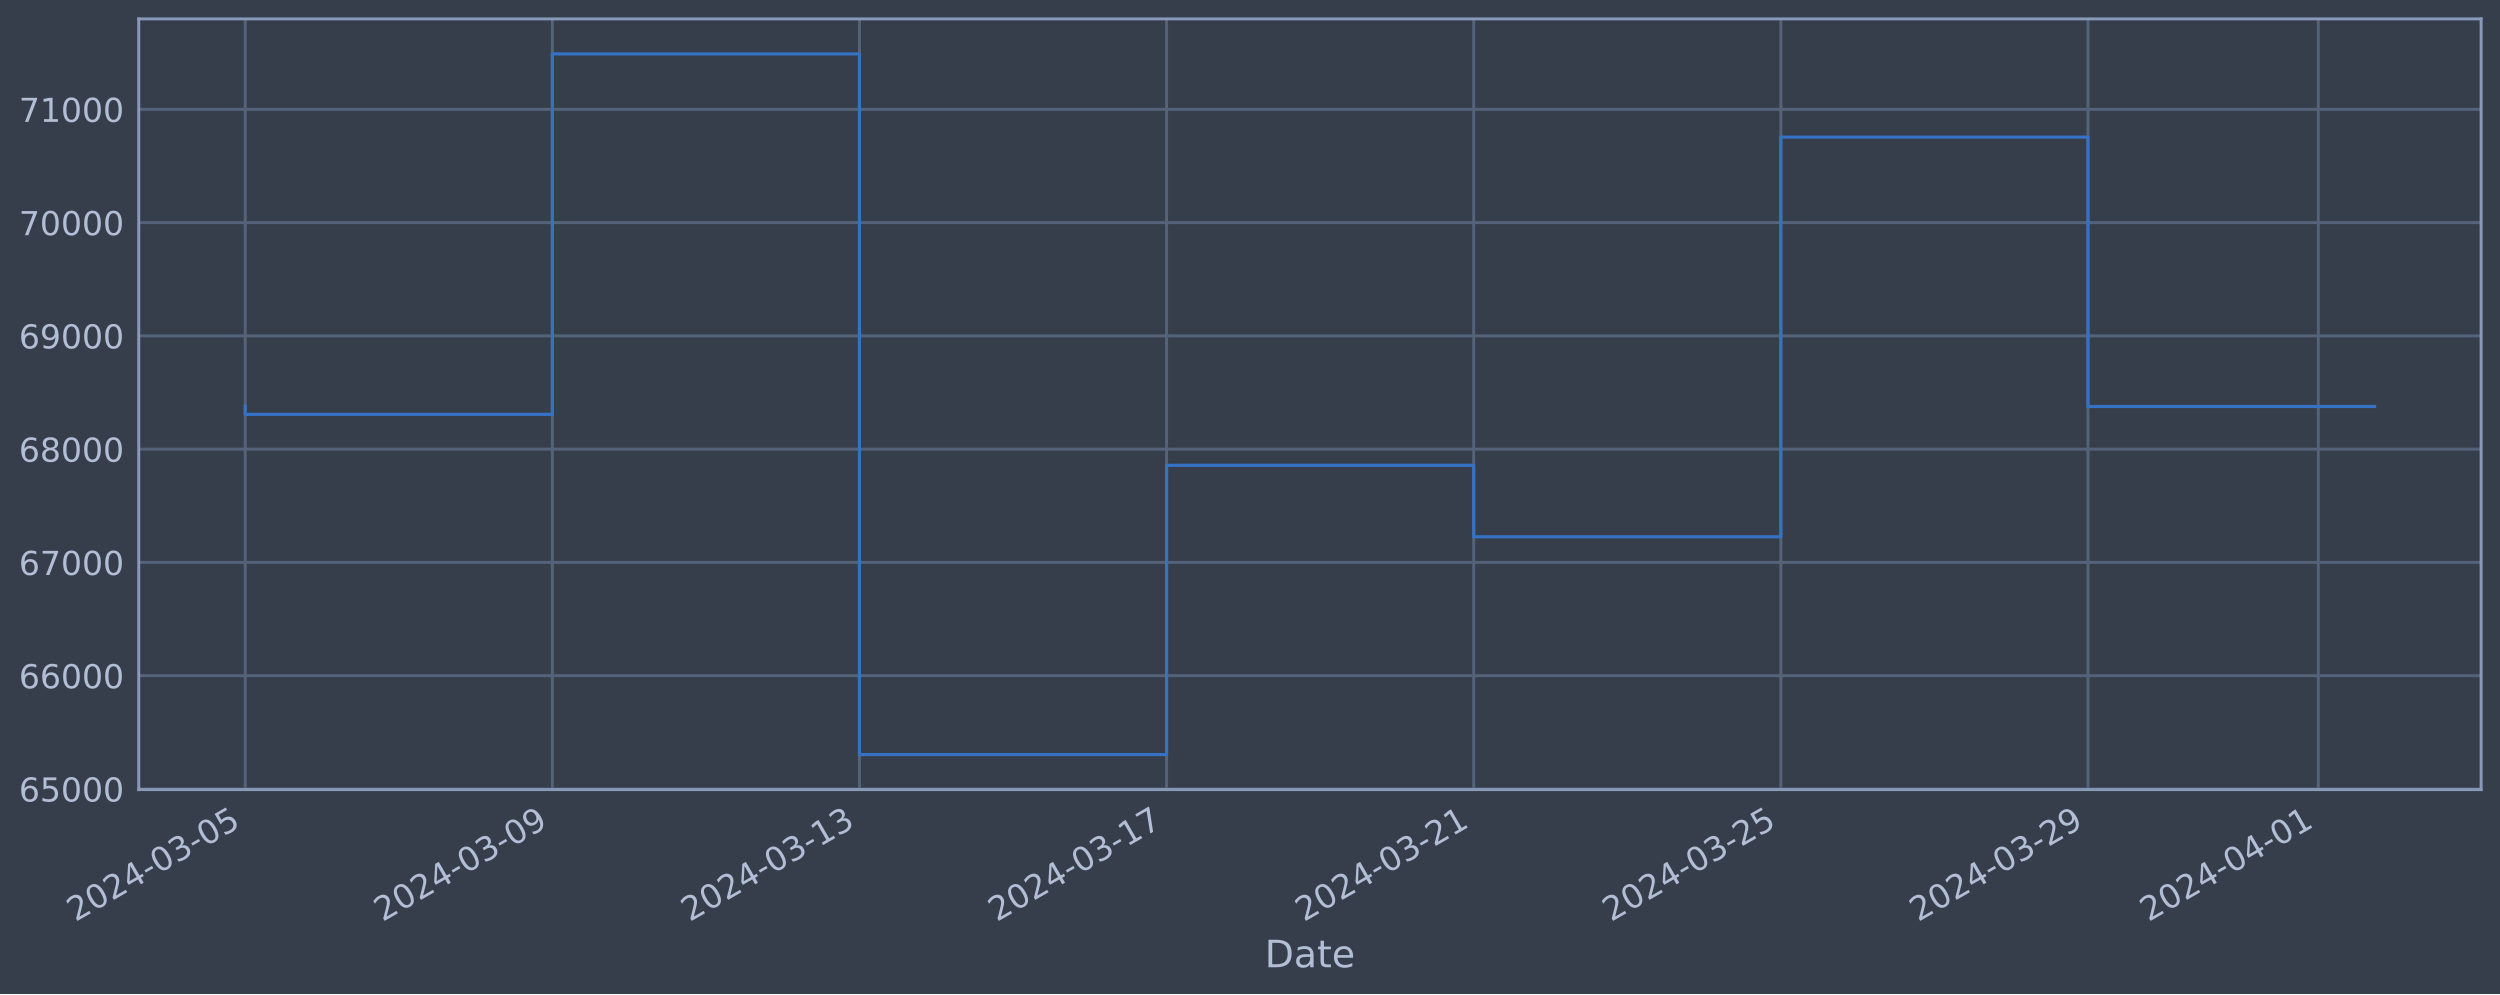
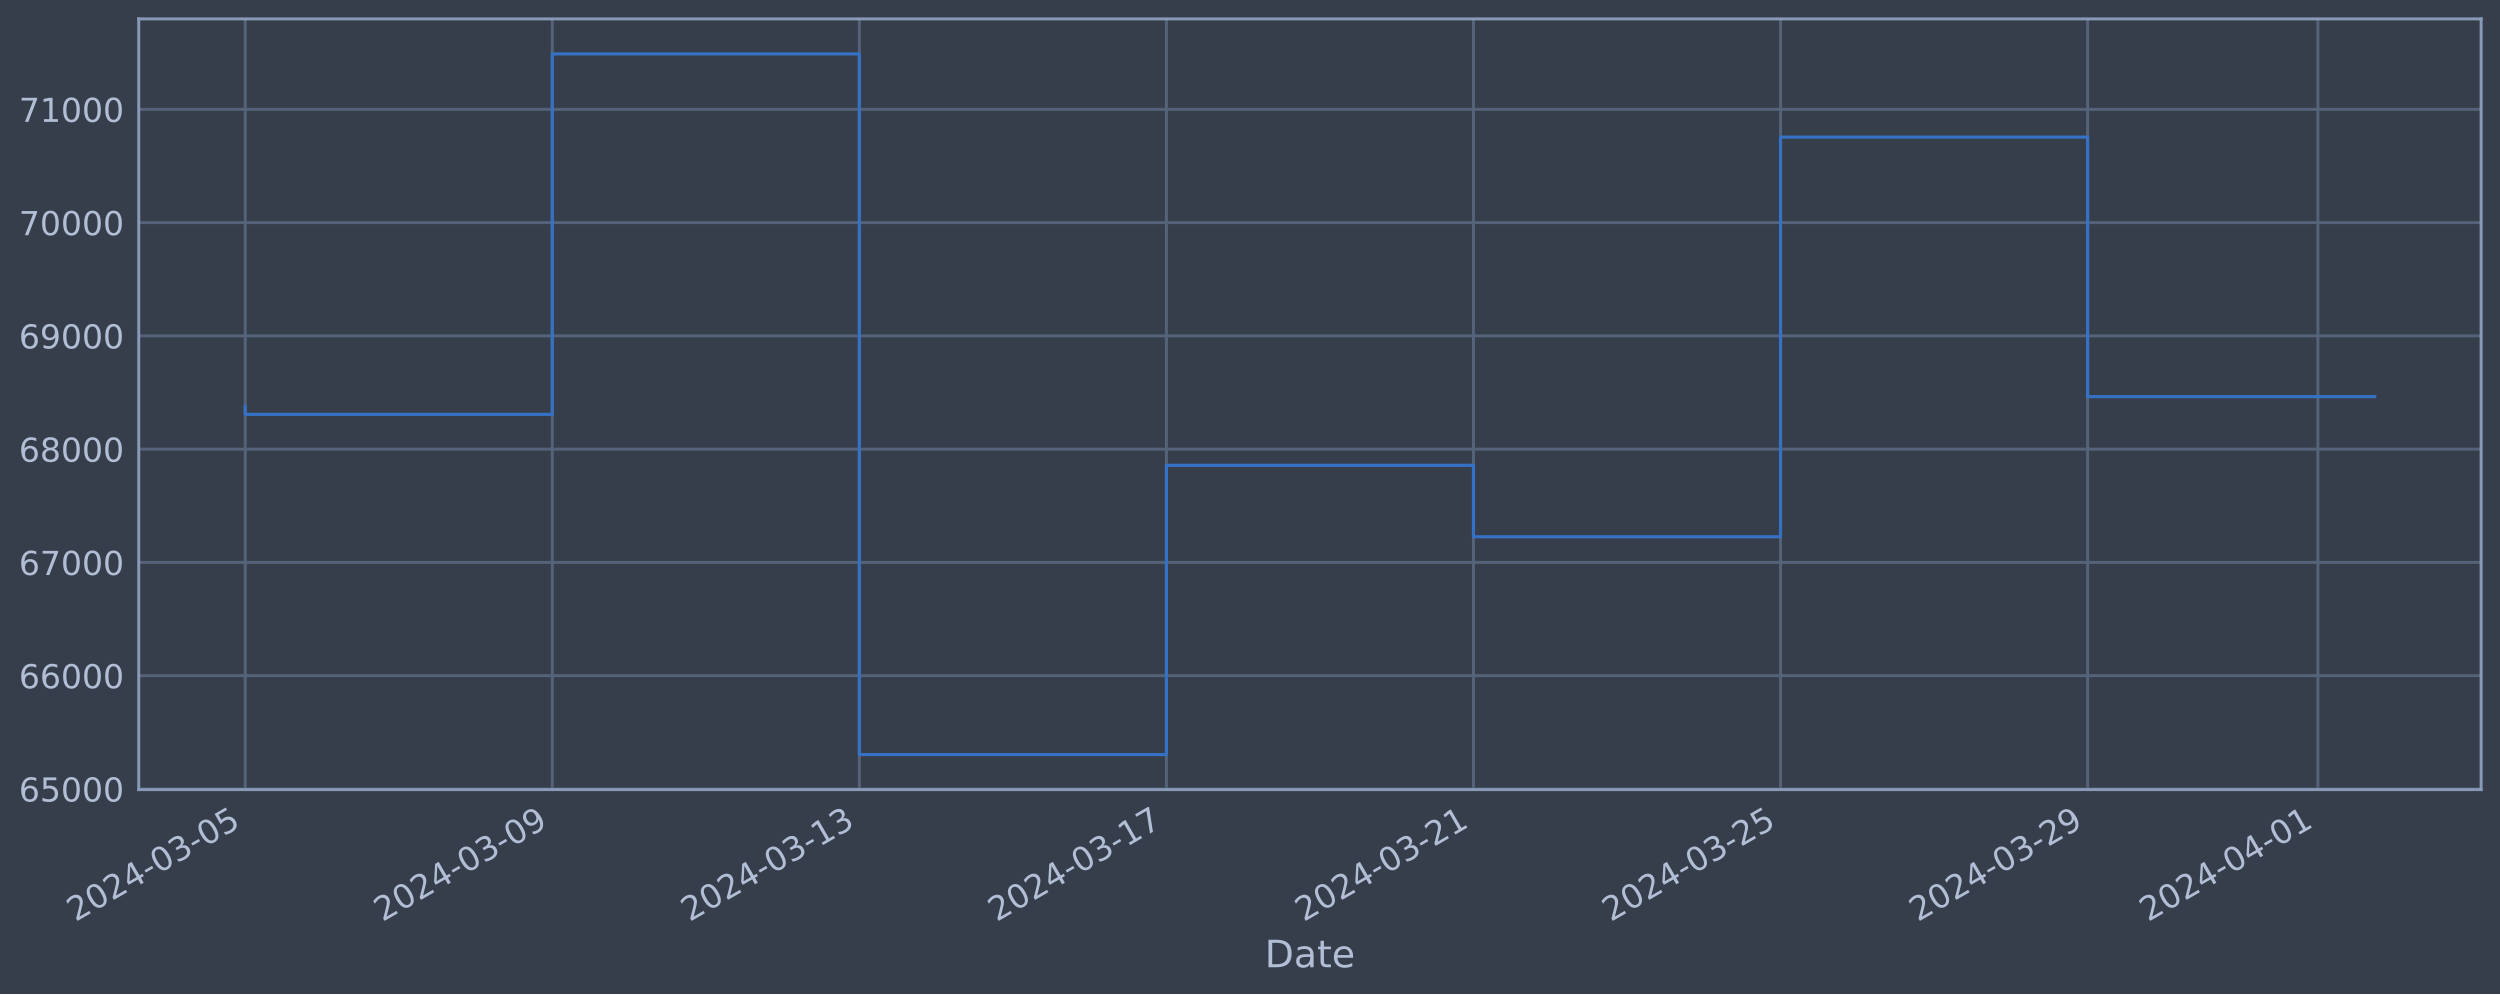
<svg xmlns="http://www.w3.org/2000/svg" xmlns:xlink="http://www.w3.org/1999/xlink" width="952.884pt" height="378.87pt" viewBox="0 0 952.884 378.87" version="1.1">
  <defs>
    <style type="text/css">*{stroke-linejoin: round; stroke-linecap: butt}</style>
  </defs>
  <g id="figure_1">
    <g id="patch_1">
      <path d="M 0 378.87  L 952.884 378.87  L 952.884 0  L 0 0  z " style="fill: #373e4b" />
    </g>
    <g id="axes_1">
      <g id="patch_2">
        <path d="M 52.884 300.96  L 945.684 300.96  L 945.684 7.2  L 52.884 7.2  z " style="fill: #373e4b" />
      </g>
      <g id="matplotlib.axis_1">
        <g id="xtick_1">
          <g id="line2d_1">
-             <path d="M 93.466 300.96  L 93.466 7.2  " clip-path="url(#pd037e9e28c)" style="fill: none; stroke: #546379; stroke-width: 1.12; stroke-linecap: square" />
+             <path d="M 93.466 300.96  L 93.466 7.2  " clip-path="url(#p91a9263cba)" style="fill: none; stroke: #546379; stroke-width: 1.12; stroke-linecap: square" />
          </g>
          <g id="line2d_2" />
          <g id="text_1">
            <g style="fill: #b1bed6" transform="translate(28.74006 351.4642) rotate(-30) scale(0.126 -0.126)">
              <defs>
                <path id="DejaVuSans-32" d="M 1228 531  L 3431 531  L 3431 0  L 469 0  L 469 531  Q 828 903 1448 1529  Q 2069 2156 2228 2338  Q 2531 2678 2651 2914  Q 2772 3150 2772 3378  Q 2772 3750 2511 3984  Q 2250 4219 1831 4219  Q 1534 4219 1204 4116  Q 875 4013 500 3803  L 500 4441  Q 881 4594 1212 4672  Q 1544 4750 1819 4750  Q 2544 4750 2975 4387  Q 3406 4025 3406 3419  Q 3406 3131 3298 2873  Q 3191 2616 2906 2266  Q 2828 2175 2409 1742  Q 1991 1309 1228 531  z " transform="scale(0.015625)" />
                <path id="DejaVuSans-30" d="M 2034 4250  Q 1547 4250 1301 3770  Q 1056 3291 1056 2328  Q 1056 1369 1301 889  Q 1547 409 2034 409  Q 2525 409 2770 889  Q 3016 1369 3016 2328  Q 3016 3291 2770 3770  Q 2525 4250 2034 4250  z M 2034 4750  Q 2819 4750 3233 4129  Q 3647 3509 3647 2328  Q 3647 1150 3233 529  Q 2819 -91 2034 -91  Q 1250 -91 836 529  Q 422 1150 422 2328  Q 422 3509 836 4129  Q 1250 4750 2034 4750  z " transform="scale(0.015625)" />
                <path id="DejaVuSans-34" d="M 2419 4116  L 825 1625  L 2419 1625  L 2419 4116  z M 2253 4666  L 3047 4666  L 3047 1625  L 3713 1625  L 3713 1100  L 3047 1100  L 3047 0  L 2419 0  L 2419 1100  L 313 1100  L 313 1709  L 2253 4666  z " transform="scale(0.015625)" />
                <path id="DejaVuSans-2d" d="M 313 2009  L 1997 2009  L 1997 1497  L 313 1497  L 313 2009  z " transform="scale(0.015625)" />
                <path id="DejaVuSans-33" d="M 2597 2516  Q 3050 2419 3304 2112  Q 3559 1806 3559 1356  Q 3559 666 3084 287  Q 2609 -91 1734 -91  Q 1441 -91 1130 -33  Q 819 25 488 141  L 488 750  Q 750 597 1062 519  Q 1375 441 1716 441  Q 2309 441 2620 675  Q 2931 909 2931 1356  Q 2931 1769 2642 2001  Q 2353 2234 1838 2234  L 1294 2234  L 1294 2753  L 1863 2753  Q 2328 2753 2575 2939  Q 2822 3125 2822 3475  Q 2822 3834 2567 4026  Q 2313 4219 1838 4219  Q 1578 4219 1281 4162  Q 984 4106 628 3988  L 628 4550  Q 988 4650 1302 4700  Q 1616 4750 1894 4750  Q 2613 4750 3031 4423  Q 3450 4097 3450 3541  Q 3450 3153 3228 2886  Q 3006 2619 2597 2516  z " transform="scale(0.015625)" />
                <path id="DejaVuSans-35" d="M 691 4666  L 3169 4666  L 3169 4134  L 1269 4134  L 1269 2991  Q 1406 3038 1543 3061  Q 1681 3084 1819 3084  Q 2600 3084 3056 2656  Q 3513 2228 3513 1497  Q 3513 744 3044 326  Q 2575 -91 1722 -91  Q 1428 -91 1123 -41  Q 819 9 494 109  L 494 744  Q 775 591 1075 516  Q 1375 441 1709 441  Q 2250 441 2565 725  Q 2881 1009 2881 1497  Q 2881 1984 2565 2268  Q 2250 2553 1709 2553  Q 1456 2553 1204 2497  Q 953 2441 691 2322  L 691 4666  z " transform="scale(0.015625)" />
              </defs>
              <use xlink:href="#DejaVuSans-32" />
              <use xlink:href="#DejaVuSans-30" x="63.623" />
              <use xlink:href="#DejaVuSans-32" x="127.246" />
              <use xlink:href="#DejaVuSans-34" x="190.869" />
              <use xlink:href="#DejaVuSans-2d" x="254.492" />
              <use xlink:href="#DejaVuSans-30" x="290.576" />
              <use xlink:href="#DejaVuSans-33" x="354.199" />
              <use xlink:href="#DejaVuSans-2d" x="417.822" />
              <use xlink:href="#DejaVuSans-30" x="453.906" />
              <use xlink:href="#DejaVuSans-35" x="517.529" />
            </g>
          </g>
        </g>
        <g id="xtick_2">
          <g id="line2d_3">
-             <path d="M 210.526 300.96  L 210.526 7.2  " clip-path="url(#pd037e9e28c)" style="fill: none; stroke: #546379; stroke-width: 1.12; stroke-linecap: square" />
+             <path d="M 210.504 300.96  L 210.504 7.2  " clip-path="url(#p91a9263cba)" style="fill: none; stroke: #546379; stroke-width: 1.12; stroke-linecap: square" />
          </g>
          <g id="line2d_4" />
          <g id="text_2">
-             <g style="fill: #b1bed6" transform="translate(145.8007 351.4642) rotate(-30) scale(0.126 -0.126)">
+             <g style="fill: #b1bed6" transform="translate(145.7787 351.4642) rotate(-30) scale(0.126 -0.126)">
              <defs>
                <path id="DejaVuSans-39" d="M 703 97  L 703 672  Q 941 559 1184 500  Q 1428 441 1663 441  Q 2288 441 2617 861  Q 2947 1281 2994 2138  Q 2813 1869 2534 1725  Q 2256 1581 1919 1581  Q 1219 1581 811 2004  Q 403 2428 403 3163  Q 403 3881 828 4315  Q 1253 4750 1959 4750  Q 2769 4750 3195 4129  Q 3622 3509 3622 2328  Q 3622 1225 3098 567  Q 2575 -91 1691 -91  Q 1453 -91 1209 -44  Q 966 3 703 97  z M 1959 2075  Q 2384 2075 2632 2365  Q 2881 2656 2881 3163  Q 2881 3666 2632 3958  Q 2384 4250 1959 4250  Q 1534 4250 1286 3958  Q 1038 3666 1038 3163  Q 1038 2656 1286 2365  Q 1534 2075 1959 2075  z " transform="scale(0.015625)" />
              </defs>
              <use xlink:href="#DejaVuSans-32" />
              <use xlink:href="#DejaVuSans-30" x="63.623" />
              <use xlink:href="#DejaVuSans-32" x="127.246" />
              <use xlink:href="#DejaVuSans-34" x="190.869" />
              <use xlink:href="#DejaVuSans-2d" x="254.492" />
              <use xlink:href="#DejaVuSans-30" x="290.576" />
              <use xlink:href="#DejaVuSans-33" x="354.199" />
              <use xlink:href="#DejaVuSans-2d" x="417.822" />
              <use xlink:href="#DejaVuSans-30" x="453.906" />
              <use xlink:href="#DejaVuSans-39" x="517.529" />
            </g>
          </g>
        </g>
        <g id="xtick_3">
          <g id="line2d_5">
-             <path d="M 327.587 300.96  L 327.587 7.2  " clip-path="url(#pd037e9e28c)" style="fill: none; stroke: #546379; stroke-width: 1.12; stroke-linecap: square" />
+             <path d="M 327.543 300.96  L 327.543 7.2  " clip-path="url(#p91a9263cba)" style="fill: none; stroke: #546379; stroke-width: 1.12; stroke-linecap: square" />
          </g>
          <g id="line2d_6" />
          <g id="text_3">
-             <g style="fill: #b1bed6" transform="translate(262.8612 351.4642) rotate(-30) scale(0.126 -0.126)">
+             <g style="fill: #b1bed6" transform="translate(262.8173 351.4642) rotate(-30) scale(0.126 -0.126)">
              <defs>
                <path id="DejaVuSans-31" d="M 794 531  L 1825 531  L 1825 4091  L 703 3866  L 703 4441  L 1819 4666  L 2450 4666  L 2450 531  L 3481 531  L 3481 0  L 794 0  L 794 531  z " transform="scale(0.015625)" />
              </defs>
              <use xlink:href="#DejaVuSans-32" />
              <use xlink:href="#DejaVuSans-30" x="63.623" />
              <use xlink:href="#DejaVuSans-32" x="127.246" />
              <use xlink:href="#DejaVuSans-34" x="190.869" />
              <use xlink:href="#DejaVuSans-2d" x="254.492" />
              <use xlink:href="#DejaVuSans-30" x="290.576" />
              <use xlink:href="#DejaVuSans-33" x="354.199" />
              <use xlink:href="#DejaVuSans-2d" x="417.822" />
              <use xlink:href="#DejaVuSans-31" x="453.906" />
              <use xlink:href="#DejaVuSans-33" x="517.529" />
            </g>
          </g>
        </g>
        <g id="xtick_4">
          <g id="line2d_7">
-             <path d="M 444.647 300.96  L 444.647 7.2  " clip-path="url(#pd037e9e28c)" style="fill: none; stroke: #546379; stroke-width: 1.12; stroke-linecap: square" />
+             <path d="M 444.581 300.96  L 444.581 7.2  " clip-path="url(#p91a9263cba)" style="fill: none; stroke: #546379; stroke-width: 1.12; stroke-linecap: square" />
          </g>
          <g id="line2d_8" />
          <g id="text_4">
-             <g style="fill: #b1bed6" transform="translate(379.9218 351.4642) rotate(-30) scale(0.126 -0.126)">
+             <g style="fill: #b1bed6" transform="translate(379.8559 351.4642) rotate(-30) scale(0.126 -0.126)">
              <defs>
                <path id="DejaVuSans-37" d="M 525 4666  L 3525 4666  L 3525 4397  L 1831 0  L 1172 0  L 2766 4134  L 525 4134  L 525 4666  z " transform="scale(0.015625)" />
              </defs>
              <use xlink:href="#DejaVuSans-32" />
              <use xlink:href="#DejaVuSans-30" x="63.623" />
              <use xlink:href="#DejaVuSans-32" x="127.246" />
              <use xlink:href="#DejaVuSans-34" x="190.869" />
              <use xlink:href="#DejaVuSans-2d" x="254.492" />
              <use xlink:href="#DejaVuSans-30" x="290.576" />
              <use xlink:href="#DejaVuSans-33" x="354.199" />
              <use xlink:href="#DejaVuSans-2d" x="417.822" />
              <use xlink:href="#DejaVuSans-31" x="453.906" />
              <use xlink:href="#DejaVuSans-37" x="517.529" />
            </g>
          </g>
        </g>
        <g id="xtick_5">
          <g id="line2d_9">
-             <path d="M 561.708 300.96  L 561.708 7.2  " clip-path="url(#pd037e9e28c)" style="fill: none; stroke: #546379; stroke-width: 1.12; stroke-linecap: square" />
+             <path d="M 561.62 300.96  L 561.62 7.2  " clip-path="url(#p91a9263cba)" style="fill: none; stroke: #546379; stroke-width: 1.12; stroke-linecap: square" />
          </g>
          <g id="line2d_10" />
          <g id="text_5">
-             <g style="fill: #b1bed6" transform="translate(496.9824 351.4642) rotate(-30) scale(0.126 -0.126)">
+             <g style="fill: #b1bed6" transform="translate(496.8945 351.4642) rotate(-30) scale(0.126 -0.126)">
              <use xlink:href="#DejaVuSans-32" />
              <use xlink:href="#DejaVuSans-30" x="63.623" />
              <use xlink:href="#DejaVuSans-32" x="127.246" />
              <use xlink:href="#DejaVuSans-34" x="190.869" />
              <use xlink:href="#DejaVuSans-2d" x="254.492" />
              <use xlink:href="#DejaVuSans-30" x="290.576" />
              <use xlink:href="#DejaVuSans-33" x="354.199" />
              <use xlink:href="#DejaVuSans-2d" x="417.822" />
              <use xlink:href="#DejaVuSans-32" x="453.906" />
              <use xlink:href="#DejaVuSans-31" x="517.529" />
            </g>
          </g>
        </g>
        <g id="xtick_6">
          <g id="line2d_11">
-             <path d="M 678.769 300.96  L 678.769 7.2  " clip-path="url(#pd037e9e28c)" style="fill: none; stroke: #546379; stroke-width: 1.12; stroke-linecap: square" />
+             <path d="M 678.659 300.96  L 678.659 7.2  " clip-path="url(#p91a9263cba)" style="fill: none; stroke: #546379; stroke-width: 1.12; stroke-linecap: square" />
          </g>
          <g id="line2d_12" />
          <g id="text_6">
-             <g style="fill: #b1bed6" transform="translate(614.043 351.4642) rotate(-30) scale(0.126 -0.126)">
+             <g style="fill: #b1bed6" transform="translate(613.9331 351.4642) rotate(-30) scale(0.126 -0.126)">
              <use xlink:href="#DejaVuSans-32" />
              <use xlink:href="#DejaVuSans-30" x="63.623" />
              <use xlink:href="#DejaVuSans-32" x="127.246" />
              <use xlink:href="#DejaVuSans-34" x="190.869" />
              <use xlink:href="#DejaVuSans-2d" x="254.492" />
              <use xlink:href="#DejaVuSans-30" x="290.576" />
              <use xlink:href="#DejaVuSans-33" x="354.199" />
              <use xlink:href="#DejaVuSans-2d" x="417.822" />
              <use xlink:href="#DejaVuSans-32" x="453.906" />
              <use xlink:href="#DejaVuSans-35" x="517.529" />
            </g>
          </g>
        </g>
        <g id="xtick_7">
          <g id="line2d_13">
-             <path d="M 795.829 300.96  L 795.829 7.2  " clip-path="url(#pd037e9e28c)" style="fill: none; stroke: #546379; stroke-width: 1.12; stroke-linecap: square" />
+             <path d="M 795.697 300.96  L 795.697 7.2  " clip-path="url(#p91a9263cba)" style="fill: none; stroke: #546379; stroke-width: 1.12; stroke-linecap: square" />
          </g>
          <g id="line2d_14" />
          <g id="text_7">
-             <g style="fill: #b1bed6" transform="translate(731.1036 351.4642) rotate(-30) scale(0.126 -0.126)">
+             <g style="fill: #b1bed6" transform="translate(730.9717 351.4642) rotate(-30) scale(0.126 -0.126)">
              <use xlink:href="#DejaVuSans-32" />
              <use xlink:href="#DejaVuSans-30" x="63.623" />
              <use xlink:href="#DejaVuSans-32" x="127.246" />
              <use xlink:href="#DejaVuSans-34" x="190.869" />
              <use xlink:href="#DejaVuSans-2d" x="254.492" />
              <use xlink:href="#DejaVuSans-30" x="290.576" />
              <use xlink:href="#DejaVuSans-33" x="354.199" />
              <use xlink:href="#DejaVuSans-2d" x="417.822" />
              <use xlink:href="#DejaVuSans-32" x="453.906" />
              <use xlink:href="#DejaVuSans-39" x="517.529" />
            </g>
          </g>
        </g>
        <g id="xtick_8">
          <g id="line2d_15">
-             <path d="M 883.625 300.96  L 883.625 7.2  " clip-path="url(#pd037e9e28c)" style="fill: none; stroke: #546379; stroke-width: 1.12; stroke-linecap: square" />
+             <path d="M 883.476 300.96  L 883.476 7.2  " clip-path="url(#p91a9263cba)" style="fill: none; stroke: #546379; stroke-width: 1.12; stroke-linecap: square" />
          </g>
          <g id="line2d_16" />
          <g id="text_8">
-             <g style="fill: #b1bed6" transform="translate(818.8991 351.4642) rotate(-30) scale(0.126 -0.126)">
+             <g style="fill: #b1bed6" transform="translate(818.7507 351.4642) rotate(-30) scale(0.126 -0.126)">
              <use xlink:href="#DejaVuSans-32" />
              <use xlink:href="#DejaVuSans-30" x="63.623" />
              <use xlink:href="#DejaVuSans-32" x="127.246" />
              <use xlink:href="#DejaVuSans-34" x="190.869" />
              <use xlink:href="#DejaVuSans-2d" x="254.492" />
              <use xlink:href="#DejaVuSans-30" x="290.576" />
              <use xlink:href="#DejaVuSans-34" x="354.199" />
              <use xlink:href="#DejaVuSans-2d" x="417.822" />
              <use xlink:href="#DejaVuSans-30" x="453.906" />
              <use xlink:href="#DejaVuSans-31" x="517.529" />
            </g>
          </g>
        </g>
        <g id="text_9">
          <g style="fill: #b1bed6" transform="translate(482.0746 368.6753) scale(0.144 -0.144)">
            <defs>
              <path id="DejaVuSans-44" d="M 1259 4147  L 1259 519  L 2022 519  Q 2988 519 3436 956  Q 3884 1394 3884 2338  Q 3884 3275 3436 3711  Q 2988 4147 2022 4147  L 1259 4147  z M 628 4666  L 1925 4666  Q 3281 4666 3915 4102  Q 4550 3538 4550 2338  Q 4550 1131 3912 565  Q 3275 0 1925 0  L 628 0  L 628 4666  z " transform="scale(0.015625)" />
              <path id="DejaVuSans-61" d="M 2194 1759  Q 1497 1759 1228 1600  Q 959 1441 959 1056  Q 959 750 1161 570  Q 1363 391 1709 391  Q 2188 391 2477 730  Q 2766 1069 2766 1631  L 2766 1759  L 2194 1759  z M 3341 1997  L 3341 0  L 2766 0  L 2766 531  Q 2569 213 2275 61  Q 1981 -91 1556 -91  Q 1019 -91 701 211  Q 384 513 384 1019  Q 384 1609 779 1909  Q 1175 2209 1959 2209  L 2766 2209  L 2766 2266  Q 2766 2663 2505 2880  Q 2244 3097 1772 3097  Q 1472 3097 1187 3025  Q 903 2953 641 2809  L 641 3341  Q 956 3463 1253 3523  Q 1550 3584 1831 3584  Q 2591 3584 2966 3190  Q 3341 2797 3341 1997  z " transform="scale(0.015625)" />
              <path id="DejaVuSans-74" d="M 1172 4494  L 1172 3500  L 2356 3500  L 2356 3053  L 1172 3053  L 1172 1153  Q 1172 725 1289 603  Q 1406 481 1766 481  L 2356 481  L 2356 0  L 1766 0  Q 1100 0 847 248  Q 594 497 594 1153  L 594 3053  L 172 3053  L 172 3500  L 594 3500  L 594 4494  L 1172 4494  z " transform="scale(0.015625)" />
              <path id="DejaVuSans-65" d="M 3597 1894  L 3597 1613  L 953 1613  Q 991 1019 1311 708  Q 1631 397 2203 397  Q 2534 397 2845 478  Q 3156 559 3463 722  L 3463 178  Q 3153 47 2828 -22  Q 2503 -91 2169 -91  Q 1331 -91 842 396  Q 353 884 353 1716  Q 353 2575 817 3079  Q 1281 3584 2069 3584  Q 2775 3584 3186 3129  Q 3597 2675 3597 1894  z M 3022 2063  Q 3016 2534 2758 2815  Q 2500 3097 2075 3097  Q 1594 3097 1305 2825  Q 1016 2553 972 2059  L 3022 2063  z " transform="scale(0.015625)" />
            </defs>
            <use xlink:href="#DejaVuSans-44" />
            <use xlink:href="#DejaVuSans-61" x="77.002" />
            <use xlink:href="#DejaVuSans-74" x="138.281" />
            <use xlink:href="#DejaVuSans-65" x="177.49" />
          </g>
        </g>
      </g>
      <g id="matplotlib.axis_2">
        <g id="ytick_1">
          <g id="line2d_17">
-             <path d="M 52.884 300.718  L 945.684 300.718  " clip-path="url(#pd037e9e28c)" style="fill: none; stroke: #546379; stroke-width: 1.12; stroke-linecap: square" />
+             <path d="M 52.884 300.718  L 945.684 300.718  " clip-path="url(#p91a9263cba)" style="fill: none; stroke: #546379; stroke-width: 1.12; stroke-linecap: square" />
          </g>
          <g id="line2d_18" />
          <g id="text_10">
            <g style="fill: #b1bed6" transform="translate(7.2 305.5049) scale(0.126 -0.126)">
              <defs>
                <path id="DejaVuSans-36" d="M 2113 2584  Q 1688 2584 1439 2293  Q 1191 2003 1191 1497  Q 1191 994 1439 701  Q 1688 409 2113 409  Q 2538 409 2786 701  Q 3034 994 3034 1497  Q 3034 2003 2786 2293  Q 2538 2584 2113 2584  z M 3366 4563  L 3366 3988  Q 3128 4100 2886 4159  Q 2644 4219 2406 4219  Q 1781 4219 1451 3797  Q 1122 3375 1075 2522  Q 1259 2794 1537 2939  Q 1816 3084 2150 3084  Q 2853 3084 3261 2657  Q 3669 2231 3669 1497  Q 3669 778 3244 343  Q 2819 -91 2113 -91  Q 1303 -91 875 529  Q 447 1150 447 2328  Q 447 3434 972 4092  Q 1497 4750 2381 4750  Q 2619 4750 2861 4703  Q 3103 4656 3366 4563  z " transform="scale(0.015625)" />
              </defs>
              <use xlink:href="#DejaVuSans-36" />
              <use xlink:href="#DejaVuSans-35" x="63.623" />
              <use xlink:href="#DejaVuSans-30" x="127.246" />
              <use xlink:href="#DejaVuSans-30" x="190.869" />
              <use xlink:href="#DejaVuSans-30" x="254.492" />
            </g>
          </g>
        </g>
        <g id="ytick_2">
          <g id="line2d_19">
-             <path d="M 52.884 257.544  L 945.684 257.544  " clip-path="url(#pd037e9e28c)" style="fill: none; stroke: #546379; stroke-width: 1.12; stroke-linecap: square" />
+             <path d="M 52.884 257.544  L 945.684 257.544  " clip-path="url(#p91a9263cba)" style="fill: none; stroke: #546379; stroke-width: 1.12; stroke-linecap: square" />
          </g>
          <g id="line2d_20" />
          <g id="text_11">
            <g style="fill: #b1bed6" transform="translate(7.2 262.331) scale(0.126 -0.126)">
              <use xlink:href="#DejaVuSans-36" />
              <use xlink:href="#DejaVuSans-36" x="63.623" />
              <use xlink:href="#DejaVuSans-30" x="127.246" />
              <use xlink:href="#DejaVuSans-30" x="190.869" />
              <use xlink:href="#DejaVuSans-30" x="254.492" />
            </g>
          </g>
        </g>
        <g id="ytick_3">
          <g id="line2d_21">
-             <path d="M 52.884 214.37  L 945.684 214.37  " clip-path="url(#pd037e9e28c)" style="fill: none; stroke: #546379; stroke-width: 1.12; stroke-linecap: square" />
+             <path d="M 52.884 214.37  L 945.684 214.37  " clip-path="url(#p91a9263cba)" style="fill: none; stroke: #546379; stroke-width: 1.12; stroke-linecap: square" />
          </g>
          <g id="line2d_22" />
          <g id="text_12">
            <g style="fill: #b1bed6" transform="translate(7.2 219.157) scale(0.126 -0.126)">
              <use xlink:href="#DejaVuSans-36" />
              <use xlink:href="#DejaVuSans-37" x="63.623" />
              <use xlink:href="#DejaVuSans-30" x="127.246" />
              <use xlink:href="#DejaVuSans-30" x="190.869" />
              <use xlink:href="#DejaVuSans-30" x="254.492" />
            </g>
          </g>
        </g>
        <g id="ytick_4">
          <g id="line2d_23">
-             <path d="M 52.884 171.196  L 945.684 171.196  " clip-path="url(#pd037e9e28c)" style="fill: none; stroke: #546379; stroke-width: 1.12; stroke-linecap: square" />
+             <path d="M 52.884 171.196  L 945.684 171.196  " clip-path="url(#p91a9263cba)" style="fill: none; stroke: #546379; stroke-width: 1.12; stroke-linecap: square" />
          </g>
          <g id="line2d_24" />
          <g id="text_13">
            <g style="fill: #b1bed6" transform="translate(7.2 175.9831) scale(0.126 -0.126)">
              <defs>
                <path id="DejaVuSans-38" d="M 2034 2216  Q 1584 2216 1326 1975  Q 1069 1734 1069 1313  Q 1069 891 1326 650  Q 1584 409 2034 409  Q 2484 409 2743 651  Q 3003 894 3003 1313  Q 3003 1734 2745 1975  Q 2488 2216 2034 2216  z M 1403 2484  Q 997 2584 770 2862  Q 544 3141 544 3541  Q 544 4100 942 4425  Q 1341 4750 2034 4750  Q 2731 4750 3128 4425  Q 3525 4100 3525 3541  Q 3525 3141 3298 2862  Q 3072 2584 2669 2484  Q 3125 2378 3379 2068  Q 3634 1759 3634 1313  Q 3634 634 3220 271  Q 2806 -91 2034 -91  Q 1263 -91 848 271  Q 434 634 434 1313  Q 434 1759 690 2068  Q 947 2378 1403 2484  z M 1172 3481  Q 1172 3119 1398 2916  Q 1625 2713 2034 2713  Q 2441 2713 2670 2916  Q 2900 3119 2900 3481  Q 2900 3844 2670 4047  Q 2441 4250 2034 4250  Q 1625 4250 1398 4047  Q 1172 3844 1172 3481  z " transform="scale(0.015625)" />
              </defs>
              <use xlink:href="#DejaVuSans-36" />
              <use xlink:href="#DejaVuSans-38" x="63.623" />
              <use xlink:href="#DejaVuSans-30" x="127.246" />
              <use xlink:href="#DejaVuSans-30" x="190.869" />
              <use xlink:href="#DejaVuSans-30" x="254.492" />
            </g>
          </g>
        </g>
        <g id="ytick_5">
          <g id="line2d_25">
-             <path d="M 52.884 128.022  L 945.684 128.022  " clip-path="url(#pd037e9e28c)" style="fill: none; stroke: #546379; stroke-width: 1.12; stroke-linecap: square" />
+             <path d="M 52.884 128.022  L 945.684 128.022  " clip-path="url(#p91a9263cba)" style="fill: none; stroke: #546379; stroke-width: 1.12; stroke-linecap: square" />
          </g>
          <g id="line2d_26" />
          <g id="text_14">
            <g style="fill: #b1bed6" transform="translate(7.2 132.8092) scale(0.126 -0.126)">
              <use xlink:href="#DejaVuSans-36" />
              <use xlink:href="#DejaVuSans-39" x="63.623" />
              <use xlink:href="#DejaVuSans-30" x="127.246" />
              <use xlink:href="#DejaVuSans-30" x="190.869" />
              <use xlink:href="#DejaVuSans-30" x="254.492" />
            </g>
          </g>
        </g>
        <g id="ytick_6">
          <g id="line2d_27">
-             <path d="M 52.884 84.848  L 945.684 84.848  " clip-path="url(#pd037e9e28c)" style="fill: none; stroke: #546379; stroke-width: 1.12; stroke-linecap: square" />
+             <path d="M 52.884 84.848  L 945.684 84.848  " clip-path="url(#p91a9263cba)" style="fill: none; stroke: #546379; stroke-width: 1.12; stroke-linecap: square" />
          </g>
          <g id="line2d_28" />
          <g id="text_15">
            <g style="fill: #b1bed6" transform="translate(7.2 89.63523) scale(0.126 -0.126)">
              <use xlink:href="#DejaVuSans-37" />
              <use xlink:href="#DejaVuSans-30" x="63.623" />
              <use xlink:href="#DejaVuSans-30" x="127.246" />
              <use xlink:href="#DejaVuSans-30" x="190.869" />
              <use xlink:href="#DejaVuSans-30" x="254.492" />
            </g>
          </g>
        </g>
        <g id="ytick_7">
          <g id="line2d_29">
-             <path d="M 52.884 41.674  L 945.684 41.674  " clip-path="url(#pd037e9e28c)" style="fill: none; stroke: #546379; stroke-width: 1.12; stroke-linecap: square" />
+             <path d="M 52.884 41.674  L 945.684 41.674  " clip-path="url(#p91a9263cba)" style="fill: none; stroke: #546379; stroke-width: 1.12; stroke-linecap: square" />
          </g>
          <g id="line2d_30" />
          <g id="text_16">
            <g style="fill: #b1bed6" transform="translate(7.2 46.4613) scale(0.126 -0.126)">
              <use xlink:href="#DejaVuSans-37" />
              <use xlink:href="#DejaVuSans-31" x="63.623" />
              <use xlink:href="#DejaVuSans-30" x="127.246" />
              <use xlink:href="#DejaVuSans-30" x="190.869" />
              <use xlink:href="#DejaVuSans-30" x="254.492" />
            </g>
          </g>
        </g>
      </g>
      <g id="line2d_31">
-         <path d="M 93.466 154.891  L 93.466 157.946  L 210.526 157.946  L 210.526 20.553  L 327.587 20.553  L 327.587 287.607  L 444.647 287.607  L 444.647 177.362  L 561.708 177.362  L 561.708 204.598  L 678.769 204.598  L 678.769 52.265  L 795.829 52.265  L 795.829 154.936  L 905.102 154.936  " clip-path="url(#pd037e9e28c)" style="fill: none; stroke: #3572c6; stroke-width: 1.2; stroke-linecap: square" />
+         <path d="M 93.466 154.891  L 93.466 157.946  L 210.504 157.946  L 210.504 20.553  L 327.543 20.553  L 327.543 287.607  L 444.581 287.607  L 444.581 177.362  L 561.62 177.362  L 561.62 204.598  L 678.659 204.598  L 678.659 52.265  L 795.697 52.265  L 795.697 151.169  L 905.102 151.169  " clip-path="url(#p91a9263cba)" style="fill: none; stroke: #3572c6; stroke-width: 1.2; stroke-linecap: square" />
      </g>
      <g id="patch_3">
        <path d="M 52.884 300.96  L 52.884 7.2  " style="fill: none; stroke: #899ab8; stroke-width: 1.12; stroke-linejoin: miter; stroke-linecap: square" />
      </g>
      <g id="patch_4">
        <path d="M 945.684 300.96  L 945.684 7.2  " style="fill: none; stroke: #899ab8; stroke-width: 1.12; stroke-linejoin: miter; stroke-linecap: square" />
      </g>
      <g id="patch_5">
        <path d="M 52.884 300.96  L 945.684 300.96  " style="fill: none; stroke: #899ab8; stroke-width: 1.12; stroke-linejoin: miter; stroke-linecap: square" />
      </g>
      <g id="patch_6">
        <path d="M 52.884 7.2  L 945.684 7.2  " style="fill: none; stroke: #899ab8; stroke-width: 1.12; stroke-linejoin: miter; stroke-linecap: square" />
      </g>
    </g>
  </g>
  <defs>
-     <clipPath id="pd037e9e28c">
+     <clipPath id="p91a9263cba">
      <rect x="52.884" y="7.2" width="892.8" height="293.76" />
    </clipPath>
  </defs>
</svg>
